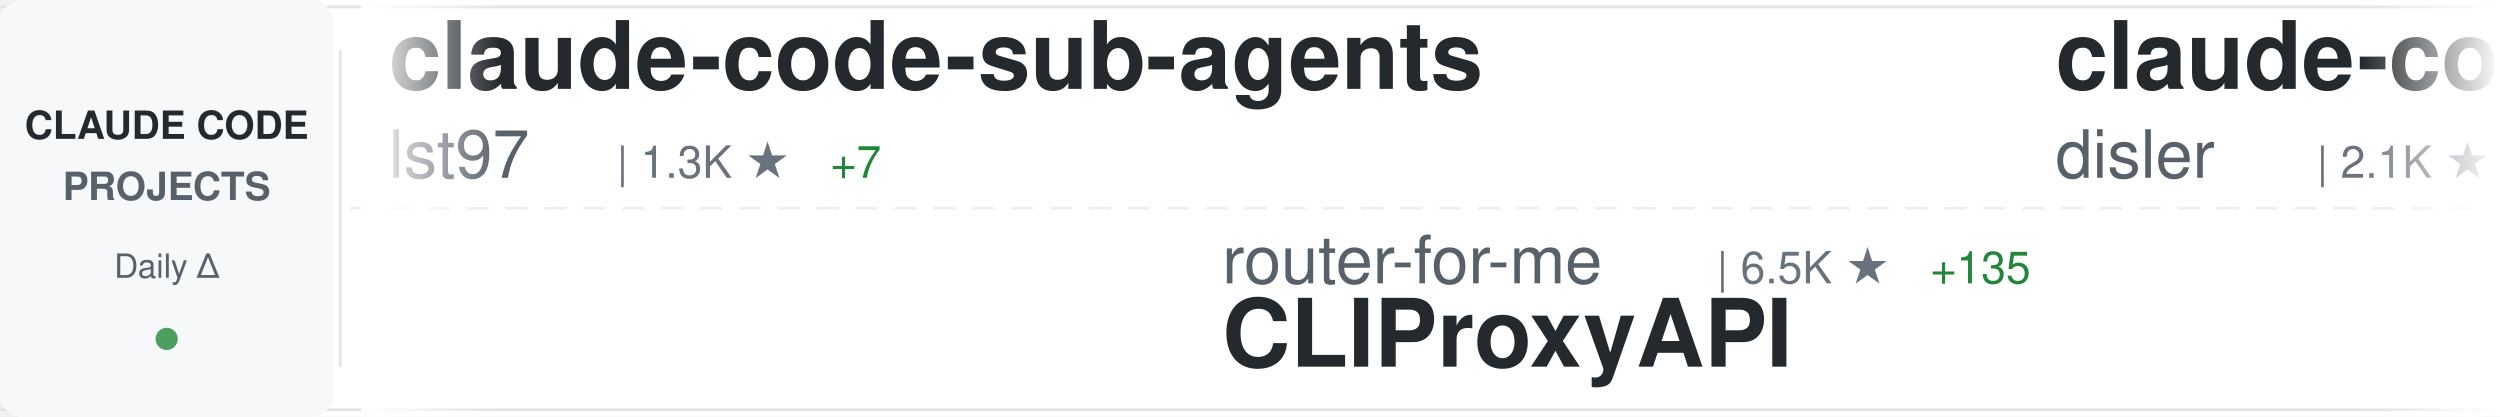
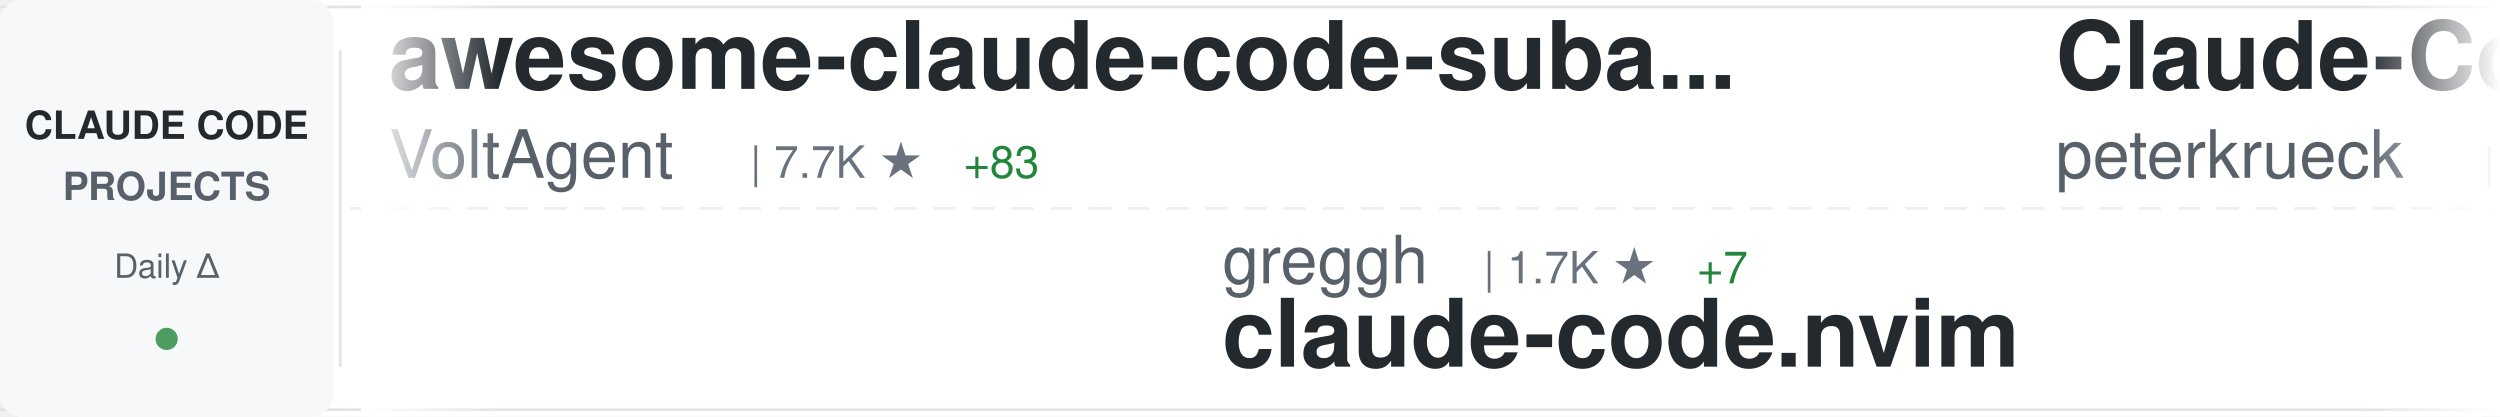
<svg xmlns="http://www.w3.org/2000/svg" width="900" height="150">
  <defs>
    <linearGradient id="awesomeLeftFade" x1="0%" y1="0%" x2="100%" y2="0%">
      <stop offset="0%" style="stop-color:#ffffff;stop-opacity:1" />
      <stop offset="100%" style="stop-color:#ffffff;stop-opacity:0" />
    </linearGradient>
    <linearGradient id="awesomeRightFade" x1="0%" y1="0%" x2="100%" y2="0%">
      <stop offset="0%" style="stop-color:#ffffff;stop-opacity:0" />
      <stop offset="100%" style="stop-color:#ffffff;stop-opacity:1" />
    </linearGradient>
  </defs>
  <rect width="900" height="150" fill="#ffffff" rx="8" />
  <rect x="0" y="2" width="900" height="1" fill="#e1e4e8" />
  <rect x="0" y="147" width="900" height="1" fill="#e1e4e8" />
  <line x1="0" y1="75" x2="900" y2="75" stroke="#e1e4e8" stroke-width="1" stroke-dasharray="8 6" opacity="0.6" />
  <rect x="0" y="0" width="120" height="150" fill="#f6f8fa" rx="8" />
  <text x="60" y="50" font-family="-apple-system, BlinkMacSystemFont, 'Segoe UI', Helvetica, Arial, sans-serif" font-size="14" font-weight="600" fill="#24292e" text-anchor="middle">CLAUDE CODE</text>
  <text x="60" y="72" font-family="-apple-system, BlinkMacSystemFont, 'Segoe UI', Helvetica, Arial, sans-serif" font-size="14" font-weight="600" fill="#586069" text-anchor="middle">PROJECTS</text>
  <text x="60" y="100" font-family="-apple-system, BlinkMacSystemFont, 'Segoe UI', Helvetica, Arial, sans-serif" font-size="12" font-weight="500" fill="#586069" text-anchor="middle">Daily Δ</text>
  <circle cx="60" cy="122" r="4" fill="#22863a" opacity="0.8" />
  <rect x="122" y="18" width="1" height="114" fill="#e1e4e8" />
  <clipPath id="awesomeTickerClip">
    <rect x="130" y="0" width="770" height="150" />
  </clipPath>
  <g clip-path="url(#awesomeTickerClip)">
    <g id="awesomeTickerItems">
      <animateTransform attributeName="transform" attributeType="XML" type="translate" from="0 0" to="-3000 0" dur="54s" repeatCount="indefinite" />
      <g transform="translate(0, 0)">
-         <text x="140" y="32" font-family="-apple-system, BlinkMacSystemFont, 'Segoe UI', Helvetica, Arial, sans-serif" font-size="34" font-weight="600" fill="#24292e">claude-code-sub-agents</text>
-         <text x="140" y="64" font-family="-apple-system, BlinkMacSystemFont, 'Segoe UI', Helvetica, Arial, sans-serif" font-size="24" font-weight="400" fill="#586069">lst97</text>
-         <text x="222" y="64" font-family="-apple-system, BlinkMacSystemFont, 'Segoe UI', Helvetica, Arial, sans-serif" font-size="16" font-weight="500" fill="#6a737d">| 1.3K ★</text>
-         <text x="299" y="64" font-family="-apple-system, BlinkMacSystemFont, 'Segoe UI', Helvetica, Arial, sans-serif" font-size="16" font-weight="500" fill="#22863a"> +7</text>
+         <text x="140" y="32" font-family="-apple-system, BlinkMacSystemFont, 'Segoe UI', Helvetica, Arial, sans-serif" font-size="34" font-weight="600" fill="#24292e">awesome-claude-code-suba...</text>
+         <text x="140" y="64" font-family="-apple-system, BlinkMacSystemFont, 'Segoe UI', Helvetica, Arial, sans-serif" font-size="24" font-weight="400" fill="#586069">VoltAgent</text>
+         <text x="270" y="64" font-family="-apple-system, BlinkMacSystemFont, 'Segoe UI', Helvetica, Arial, sans-serif" font-size="16" font-weight="500" fill="#6a737d">| 7.7K ★</text>
+         <text x="347" y="64" font-family="-apple-system, BlinkMacSystemFont, 'Segoe UI', Helvetica, Arial, sans-serif" font-size="16" font-weight="500" fill="#22863a"> +83</text>
      </g>
      <g transform="translate(300, 0)">
-         <text x="140" y="102" font-family="-apple-system, BlinkMacSystemFont, 'Segoe UI', Helvetica, Arial, sans-serif" font-size="24" font-weight="400" fill="#586069">router-for-me</text>
-         <text x="318" y="102" font-family="-apple-system, BlinkMacSystemFont, 'Segoe UI', Helvetica, Arial, sans-serif" font-size="16" font-weight="500" fill="#6a737d">| 6.5K ★</text>
-         <text x="395" y="102" font-family="-apple-system, BlinkMacSystemFont, 'Segoe UI', Helvetica, Arial, sans-serif" font-size="16" font-weight="500" fill="#22863a"> +135</text>
-         <text x="140" y="132" font-family="-apple-system, BlinkMacSystemFont, 'Segoe UI', Helvetica, Arial, sans-serif" font-size="34" font-weight="600" fill="#24292e">CLIProxyAPI</text>
+         <text x="140" y="102" font-family="-apple-system, BlinkMacSystemFont, 'Segoe UI', Helvetica, Arial, sans-serif" font-size="24" font-weight="400" fill="#586069">greggh</text>
+         <text x="234" y="102" font-family="-apple-system, BlinkMacSystemFont, 'Segoe UI', Helvetica, Arial, sans-serif" font-size="16" font-weight="500" fill="#6a737d">| 1.7K ★</text>
+         <text x="311" y="102" font-family="-apple-system, BlinkMacSystemFont, 'Segoe UI', Helvetica, Arial, sans-serif" font-size="16" font-weight="500" fill="#22863a"> +7</text>
+         <text x="140" y="132" font-family="-apple-system, BlinkMacSystemFont, 'Segoe UI', Helvetica, Arial, sans-serif" font-size="34" font-weight="600" fill="#24292e">claude-code.nvim</text>
      </g>
      <g transform="translate(600, 0)">
-         <text x="140" y="32" font-family="-apple-system, BlinkMacSystemFont, 'Segoe UI', Helvetica, Arial, sans-serif" font-size="34" font-weight="600" fill="#24292e">claude-code-hooks-master...</text>
-         <text x="140" y="64" font-family="-apple-system, BlinkMacSystemFont, 'Segoe UI', Helvetica, Arial, sans-serif" font-size="24" font-weight="400" fill="#586069">disler</text>
-         <text x="234" y="64" font-family="-apple-system, BlinkMacSystemFont, 'Segoe UI', Helvetica, Arial, sans-serif" font-size="16" font-weight="500" fill="#6a737d">| 2.1K ★</text>
-         <text x="311" y="64" font-family="-apple-system, BlinkMacSystemFont, 'Segoe UI', Helvetica, Arial, sans-serif" font-size="16" font-weight="500" fill="#22863a"> +3</text>
+         <text x="140" y="32" font-family="-apple-system, BlinkMacSystemFont, 'Segoe UI', Helvetica, Arial, sans-serif" font-size="34" font-weight="600" fill="#24292e">Claude-Code-Development-...</text>
+         <text x="140" y="64" font-family="-apple-system, BlinkMacSystemFont, 'Segoe UI', Helvetica, Arial, sans-serif" font-size="24" font-weight="400" fill="#586069">peterkrueck</text>
+         <text x="294" y="64" font-family="-apple-system, BlinkMacSystemFont, 'Segoe UI', Helvetica, Arial, sans-serif" font-size="16" font-weight="500" fill="#6a737d">| 1.3K ★</text>
+         <text x="371" y="64" font-family="-apple-system, BlinkMacSystemFont, 'Segoe UI', Helvetica, Arial, sans-serif" font-size="16" font-weight="500" fill="#22863a"> +3</text>
      </g>
      <g transform="translate(900, 0)">
-         <text x="140" y="102" font-family="-apple-system, BlinkMacSystemFont, 'Segoe UI', Helvetica, Arial, sans-serif" font-size="24" font-weight="400" fill="#586069">daaain</text>
-         <text x="234" y="102" font-family="-apple-system, BlinkMacSystemFont, 'Segoe UI', Helvetica, Arial, sans-serif" font-size="16" font-weight="500" fill="#6a737d">| 625 ★</text>
-         <text x="302" y="102" font-family="-apple-system, BlinkMacSystemFont, 'Segoe UI', Helvetica, Arial, sans-serif" font-size="16" font-weight="500" fill="#22863a"> +5</text>
-         <text x="140" y="132" font-family="-apple-system, BlinkMacSystemFont, 'Segoe UI', Helvetica, Arial, sans-serif" font-size="34" font-weight="600" fill="#24292e">claude-code-log</text>
+         <text x="140" y="102" font-family="-apple-system, BlinkMacSystemFont, 'Segoe UI', Helvetica, Arial, sans-serif" font-size="24" font-weight="400" fill="#586069">carlvellotti</text>
+         <text x="306" y="102" font-family="-apple-system, BlinkMacSystemFont, 'Segoe UI', Helvetica, Arial, sans-serif" font-size="16" font-weight="500" fill="#6a737d">| 331 ★</text>
+         <text x="374" y="102" font-family="-apple-system, BlinkMacSystemFont, 'Segoe UI', Helvetica, Arial, sans-serif" font-size="16" font-weight="500" fill="#22863a"> +11</text>
+         <text x="140" y="132" font-family="-apple-system, BlinkMacSystemFont, 'Segoe UI', Helvetica, Arial, sans-serif" font-size="34" font-weight="600" fill="#24292e">claude-code-pm-course</text>
      </g>
      <g transform="translate(1200, 0)">
-         <text x="140" y="32" font-family="-apple-system, BlinkMacSystemFont, 'Segoe UI', Helvetica, Arial, sans-serif" font-size="34" font-weight="600" fill="#24292e">claude-code-cheat-sheet</text>
-         <text x="140" y="64" font-family="-apple-system, BlinkMacSystemFont, 'Segoe UI', Helvetica, Arial, sans-serif" font-size="24" font-weight="400" fill="#586069">Njengah</text>
-         <text x="246" y="64" font-family="-apple-system, BlinkMacSystemFont, 'Segoe UI', Helvetica, Arial, sans-serif" font-size="16" font-weight="500" fill="#6a737d">| 1.1K ★</text>
-         <text x="323" y="64" font-family="-apple-system, BlinkMacSystemFont, 'Segoe UI', Helvetica, Arial, sans-serif" font-size="16" font-weight="500" fill="#22863a"> +5</text>
+         <text x="140" y="32" font-family="-apple-system, BlinkMacSystemFont, 'Segoe UI', Helvetica, Arial, sans-serif" font-size="34" font-weight="600" fill="#24292e">claude-plugins-official</text>
+         <text x="140" y="64" font-family="-apple-system, BlinkMacSystemFont, 'Segoe UI', Helvetica, Arial, sans-serif" font-size="24" font-weight="400" fill="#586069">anthropics</text>
+         <text x="282" y="64" font-family="-apple-system, BlinkMacSystemFont, 'Segoe UI', Helvetica, Arial, sans-serif" font-size="16" font-weight="500" fill="#6a737d">| 3.4K ★</text>
+         <text x="359" y="64" font-family="-apple-system, BlinkMacSystemFont, 'Segoe UI', Helvetica, Arial, sans-serif" font-size="16" font-weight="500" fill="#22863a"> +221</text>
      </g>
      <g transform="translate(1500, 0)">
        <text x="140" y="102" font-family="-apple-system, BlinkMacSystemFont, 'Segoe UI', Helvetica, Arial, sans-serif" font-size="24" font-weight="400" fill="#586069">jeremylongshore</text>
-         <text x="342" y="102" font-family="-apple-system, BlinkMacSystemFont, 'Segoe UI', Helvetica, Arial, sans-serif" font-size="16" font-weight="500" fill="#6a737d">| 955 ★</text>
+         <text x="342" y="102" font-family="-apple-system, BlinkMacSystemFont, 'Segoe UI', Helvetica, Arial, sans-serif" font-size="16" font-weight="500" fill="#6a737d">| 959 ★</text>
        <text x="410" y="102" font-family="-apple-system, BlinkMacSystemFont, 'Segoe UI', Helvetica, Arial, sans-serif" font-size="16" font-weight="500" fill="#22863a"> +9</text>
        <text x="140" y="132" font-family="-apple-system, BlinkMacSystemFont, 'Segoe UI', Helvetica, Arial, sans-serif" font-size="34" font-weight="600" fill="#24292e">claude-code-plugins-plus...</text>
      </g>
      <g transform="translate(1800, 0)">
-         <text x="140" y="32" font-family="-apple-system, BlinkMacSystemFont, 'Segoe UI', Helvetica, Arial, sans-serif" font-size="34" font-weight="600" fill="#24292e">claude-code.el</text>
-         <text x="140" y="64" font-family="-apple-system, BlinkMacSystemFont, 'Segoe UI', Helvetica, Arial, sans-serif" font-size="24" font-weight="400" fill="#586069">stevemolitor</text>
-         <text x="306" y="64" font-family="-apple-system, BlinkMacSystemFont, 'Segoe UI', Helvetica, Arial, sans-serif" font-size="16" font-weight="500" fill="#6a737d">| 582 ★</text>
-         <text x="374" y="64" font-family="-apple-system, BlinkMacSystemFont, 'Segoe UI', Helvetica, Arial, sans-serif" font-size="16" font-weight="500" fill="#22863a"> +3</text>
+         <text x="140" y="32" font-family="-apple-system, BlinkMacSystemFont, 'Segoe UI', Helvetica, Arial, sans-serif" font-size="34" font-weight="600" fill="#24292e">claude-code-system-promp...</text>
+         <text x="140" y="64" font-family="-apple-system, BlinkMacSystemFont, 'Segoe UI', Helvetica, Arial, sans-serif" font-size="24" font-weight="400" fill="#586069">Piebald-AI</text>
+         <text x="282" y="64" font-family="-apple-system, BlinkMacSystemFont, 'Segoe UI', Helvetica, Arial, sans-serif" font-size="16" font-weight="500" fill="#6a737d">| 3.0K ★</text>
+         <text x="359" y="64" font-family="-apple-system, BlinkMacSystemFont, 'Segoe UI', Helvetica, Arial, sans-serif" font-size="16" font-weight="500" fill="#22863a"> +43</text>
      </g>
      <g transform="translate(2100, 0)">
-         <text x="140" y="102" font-family="-apple-system, BlinkMacSystemFont, 'Segoe UI', Helvetica, Arial, sans-serif" font-size="24" font-weight="400" fill="#586069">obra</text>
-         <text x="210" y="102" font-family="-apple-system, BlinkMacSystemFont, 'Segoe UI', Helvetica, Arial, sans-serif" font-size="16" font-weight="500" fill="#6a737d">| 19.6K ★</text>
-         <text x="296" y="102" font-family="-apple-system, BlinkMacSystemFont, 'Segoe UI', Helvetica, Arial, sans-serif" font-size="16" font-weight="500" fill="#22863a"> +1.6K</text>
-         <text x="140" y="132" font-family="-apple-system, BlinkMacSystemFont, 'Segoe UI', Helvetica, Arial, sans-serif" font-size="34" font-weight="600" fill="#24292e">superpowers</text>
+         <text x="140" y="102" font-family="-apple-system, BlinkMacSystemFont, 'Segoe UI', Helvetica, Arial, sans-serif" font-size="24" font-weight="400" fill="#586069">numman-ali</text>
+         <text x="282" y="102" font-family="-apple-system, BlinkMacSystemFont, 'Segoe UI', Helvetica, Arial, sans-serif" font-size="16" font-weight="500" fill="#6a737d">| 4.8K ★</text>
+         <text x="359" y="102" font-family="-apple-system, BlinkMacSystemFont, 'Segoe UI', Helvetica, Arial, sans-serif" font-size="16" font-weight="500" fill="#22863a"> +127</text>
+         <text x="140" y="132" font-family="-apple-system, BlinkMacSystemFont, 'Segoe UI', Helvetica, Arial, sans-serif" font-size="34" font-weight="600" fill="#24292e">openskills</text>
      </g>
      <g transform="translate(2400, 0)">
-         <text x="140" y="32" font-family="-apple-system, BlinkMacSystemFont, 'Segoe UI', Helvetica, Arial, sans-serif" font-size="34" font-weight="600" fill="#24292e">claude-code-viewer</text>
-         <text x="140" y="64" font-family="-apple-system, BlinkMacSystemFont, 'Segoe UI', Helvetica, Arial, sans-serif" font-size="24" font-weight="400" fill="#586069">d-kimuson</text>
-         <text x="270" y="64" font-family="-apple-system, BlinkMacSystemFont, 'Segoe UI', Helvetica, Arial, sans-serif" font-size="16" font-weight="500" fill="#6a737d">| 773 ★</text>
-         <text x="338" y="64" font-family="-apple-system, BlinkMacSystemFont, 'Segoe UI', Helvetica, Arial, sans-serif" font-size="16" font-weight="500" fill="#22863a"> +5</text>
+         <text x="140" y="32" font-family="-apple-system, BlinkMacSystemFont, 'Segoe UI', Helvetica, Arial, sans-serif" font-size="34" font-weight="600" fill="#24292e">claude-code-proxy</text>
+         <text x="140" y="64" font-family="-apple-system, BlinkMacSystemFont, 'Segoe UI', Helvetica, Arial, sans-serif" font-size="24" font-weight="400" fill="#586069">1rgs</text>
+         <text x="210" y="64" font-family="-apple-system, BlinkMacSystemFont, 'Segoe UI', Helvetica, Arial, sans-serif" font-size="16" font-weight="500" fill="#6a737d">| 2.8K ★</text>
+         <text x="287" y="64" font-family="-apple-system, BlinkMacSystemFont, 'Segoe UI', Helvetica, Arial, sans-serif" font-size="16" font-weight="500" fill="#22863a"> +13</text>
      </g>
      <g transform="translate(2700, 0)">
-         <text x="140" y="102" font-family="-apple-system, BlinkMacSystemFont, 'Segoe UI', Helvetica, Arial, sans-serif" font-size="24" font-weight="400" fill="#586069">nishimoto265</text>
-         <text x="306" y="102" font-family="-apple-system, BlinkMacSystemFont, 'Segoe UI', Helvetica, Arial, sans-serif" font-size="16" font-weight="500" fill="#6a737d">| 470 ★</text>
-         <text x="140" y="132" font-family="-apple-system, BlinkMacSystemFont, 'Segoe UI', Helvetica, Arial, sans-serif" font-size="34" font-weight="600" fill="#24292e">Claude-Code-Communicatio...</text>
+         <text x="140" y="102" font-family="-apple-system, BlinkMacSystemFont, 'Segoe UI', Helvetica, Arial, sans-serif" font-size="24" font-weight="400" fill="#586069">stevemolitor</text>
+         <text x="306" y="102" font-family="-apple-system, BlinkMacSystemFont, 'Segoe UI', Helvetica, Arial, sans-serif" font-size="16" font-weight="500" fill="#6a737d">| 582 ★</text>
+         <text x="374" y="102" font-family="-apple-system, BlinkMacSystemFont, 'Segoe UI', Helvetica, Arial, sans-serif" font-size="16" font-weight="500" fill="#22863a"> +2</text>
+         <text x="140" y="132" font-family="-apple-system, BlinkMacSystemFont, 'Segoe UI', Helvetica, Arial, sans-serif" font-size="34" font-weight="600" fill="#24292e">claude-code.el</text>
      </g>
      <g transform="translate(3000, 0)">
-         <text x="140" y="32" font-family="-apple-system, BlinkMacSystemFont, 'Segoe UI', Helvetica, Arial, sans-serif" font-size="34" font-weight="600" fill="#24292e">claude-code-sub-agents</text>
-         <text x="140" y="64" font-family="-apple-system, BlinkMacSystemFont, 'Segoe UI', Helvetica, Arial, sans-serif" font-size="24" font-weight="400" fill="#586069">lst97</text>
-         <text x="222" y="64" font-family="-apple-system, BlinkMacSystemFont, 'Segoe UI', Helvetica, Arial, sans-serif" font-size="16" font-weight="500" fill="#6a737d">| 1.3K ★</text>
-         <text x="299" y="64" font-family="-apple-system, BlinkMacSystemFont, 'Segoe UI', Helvetica, Arial, sans-serif" font-size="16" font-weight="500" fill="#22863a"> +7</text>
+         <text x="140" y="32" font-family="-apple-system, BlinkMacSystemFont, 'Segoe UI', Helvetica, Arial, sans-serif" font-size="34" font-weight="600" fill="#24292e">awesome-claude-code-suba...</text>
+         <text x="140" y="64" font-family="-apple-system, BlinkMacSystemFont, 'Segoe UI', Helvetica, Arial, sans-serif" font-size="24" font-weight="400" fill="#586069">VoltAgent</text>
+         <text x="270" y="64" font-family="-apple-system, BlinkMacSystemFont, 'Segoe UI', Helvetica, Arial, sans-serif" font-size="16" font-weight="500" fill="#6a737d">| 7.7K ★</text>
+         <text x="347" y="64" font-family="-apple-system, BlinkMacSystemFont, 'Segoe UI', Helvetica, Arial, sans-serif" font-size="16" font-weight="500" fill="#22863a"> +83</text>
      </g>
      <g transform="translate(3300, 0)">
-         <text x="140" y="102" font-family="-apple-system, BlinkMacSystemFont, 'Segoe UI', Helvetica, Arial, sans-serif" font-size="24" font-weight="400" fill="#586069">router-for-me</text>
-         <text x="318" y="102" font-family="-apple-system, BlinkMacSystemFont, 'Segoe UI', Helvetica, Arial, sans-serif" font-size="16" font-weight="500" fill="#6a737d">| 6.5K ★</text>
-         <text x="395" y="102" font-family="-apple-system, BlinkMacSystemFont, 'Segoe UI', Helvetica, Arial, sans-serif" font-size="16" font-weight="500" fill="#22863a"> +135</text>
-         <text x="140" y="132" font-family="-apple-system, BlinkMacSystemFont, 'Segoe UI', Helvetica, Arial, sans-serif" font-size="34" font-weight="600" fill="#24292e">CLIProxyAPI</text>
+         <text x="140" y="102" font-family="-apple-system, BlinkMacSystemFont, 'Segoe UI', Helvetica, Arial, sans-serif" font-size="24" font-weight="400" fill="#586069">greggh</text>
+         <text x="234" y="102" font-family="-apple-system, BlinkMacSystemFont, 'Segoe UI', Helvetica, Arial, sans-serif" font-size="16" font-weight="500" fill="#6a737d">| 1.7K ★</text>
+         <text x="311" y="102" font-family="-apple-system, BlinkMacSystemFont, 'Segoe UI', Helvetica, Arial, sans-serif" font-size="16" font-weight="500" fill="#22863a"> +7</text>
+         <text x="140" y="132" font-family="-apple-system, BlinkMacSystemFont, 'Segoe UI', Helvetica, Arial, sans-serif" font-size="34" font-weight="600" fill="#24292e">claude-code.nvim</text>
      </g>
      <g transform="translate(3600, 0)">
-         <text x="140" y="32" font-family="-apple-system, BlinkMacSystemFont, 'Segoe UI', Helvetica, Arial, sans-serif" font-size="34" font-weight="600" fill="#24292e">claude-code-hooks-master...</text>
-         <text x="140" y="64" font-family="-apple-system, BlinkMacSystemFont, 'Segoe UI', Helvetica, Arial, sans-serif" font-size="24" font-weight="400" fill="#586069">disler</text>
-         <text x="234" y="64" font-family="-apple-system, BlinkMacSystemFont, 'Segoe UI', Helvetica, Arial, sans-serif" font-size="16" font-weight="500" fill="#6a737d">| 2.1K ★</text>
-         <text x="311" y="64" font-family="-apple-system, BlinkMacSystemFont, 'Segoe UI', Helvetica, Arial, sans-serif" font-size="16" font-weight="500" fill="#22863a"> +3</text>
+         <text x="140" y="32" font-family="-apple-system, BlinkMacSystemFont, 'Segoe UI', Helvetica, Arial, sans-serif" font-size="34" font-weight="600" fill="#24292e">Claude-Code-Development-...</text>
+         <text x="140" y="64" font-family="-apple-system, BlinkMacSystemFont, 'Segoe UI', Helvetica, Arial, sans-serif" font-size="24" font-weight="400" fill="#586069">peterkrueck</text>
+         <text x="294" y="64" font-family="-apple-system, BlinkMacSystemFont, 'Segoe UI', Helvetica, Arial, sans-serif" font-size="16" font-weight="500" fill="#6a737d">| 1.3K ★</text>
+         <text x="371" y="64" font-family="-apple-system, BlinkMacSystemFont, 'Segoe UI', Helvetica, Arial, sans-serif" font-size="16" font-weight="500" fill="#22863a"> +3</text>
      </g>
      <g transform="translate(3900, 0)">
-         <text x="140" y="102" font-family="-apple-system, BlinkMacSystemFont, 'Segoe UI', Helvetica, Arial, sans-serif" font-size="24" font-weight="400" fill="#586069">daaain</text>
-         <text x="234" y="102" font-family="-apple-system, BlinkMacSystemFont, 'Segoe UI', Helvetica, Arial, sans-serif" font-size="16" font-weight="500" fill="#6a737d">| 625 ★</text>
-         <text x="302" y="102" font-family="-apple-system, BlinkMacSystemFont, 'Segoe UI', Helvetica, Arial, sans-serif" font-size="16" font-weight="500" fill="#22863a"> +5</text>
-         <text x="140" y="132" font-family="-apple-system, BlinkMacSystemFont, 'Segoe UI', Helvetica, Arial, sans-serif" font-size="34" font-weight="600" fill="#24292e">claude-code-log</text>
+         <text x="140" y="102" font-family="-apple-system, BlinkMacSystemFont, 'Segoe UI', Helvetica, Arial, sans-serif" font-size="24" font-weight="400" fill="#586069">carlvellotti</text>
+         <text x="306" y="102" font-family="-apple-system, BlinkMacSystemFont, 'Segoe UI', Helvetica, Arial, sans-serif" font-size="16" font-weight="500" fill="#6a737d">| 331 ★</text>
+         <text x="374" y="102" font-family="-apple-system, BlinkMacSystemFont, 'Segoe UI', Helvetica, Arial, sans-serif" font-size="16" font-weight="500" fill="#22863a"> +11</text>
+         <text x="140" y="132" font-family="-apple-system, BlinkMacSystemFont, 'Segoe UI', Helvetica, Arial, sans-serif" font-size="34" font-weight="600" fill="#24292e">claude-code-pm-course</text>
      </g>
    </g>
  </g>
  <rect x="130" y="0" width="50" height="150" fill="url(#awesomeLeftFade)" />
  <rect x="850" y="0" width="50" height="150" fill="url(#awesomeRightFade)" />
</svg>
